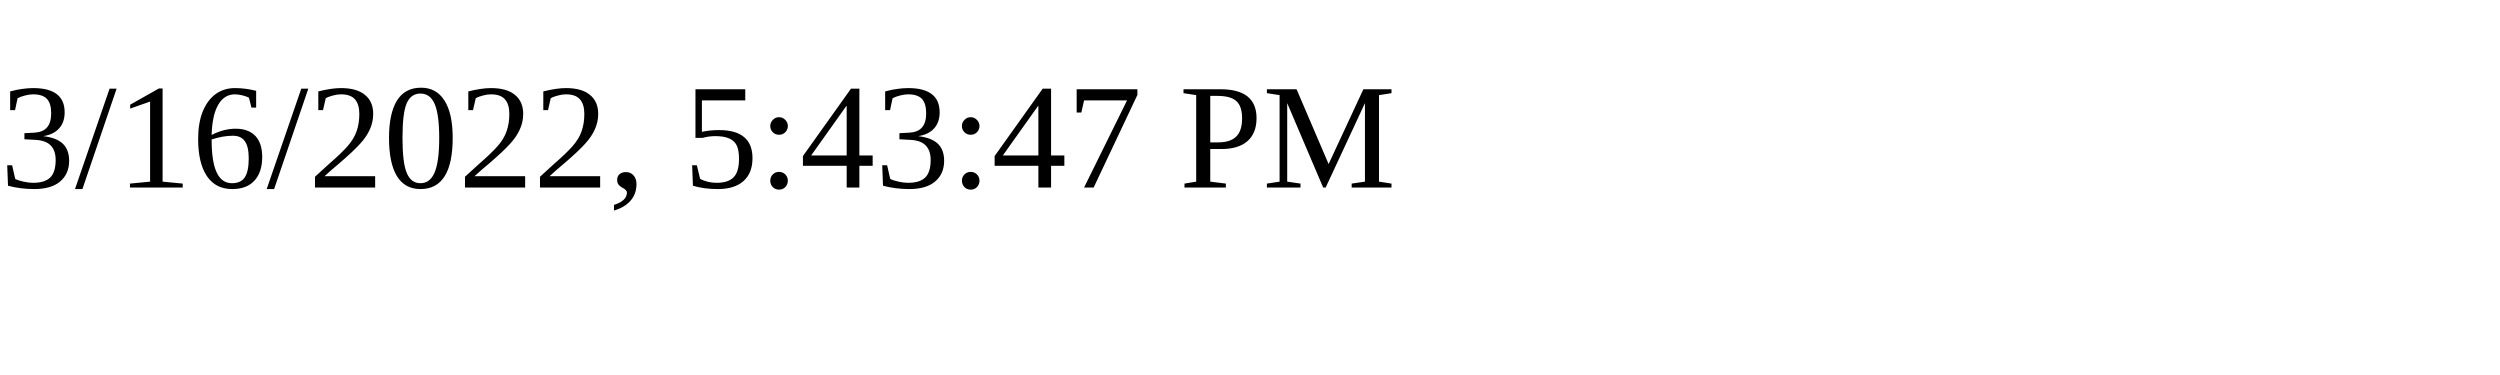
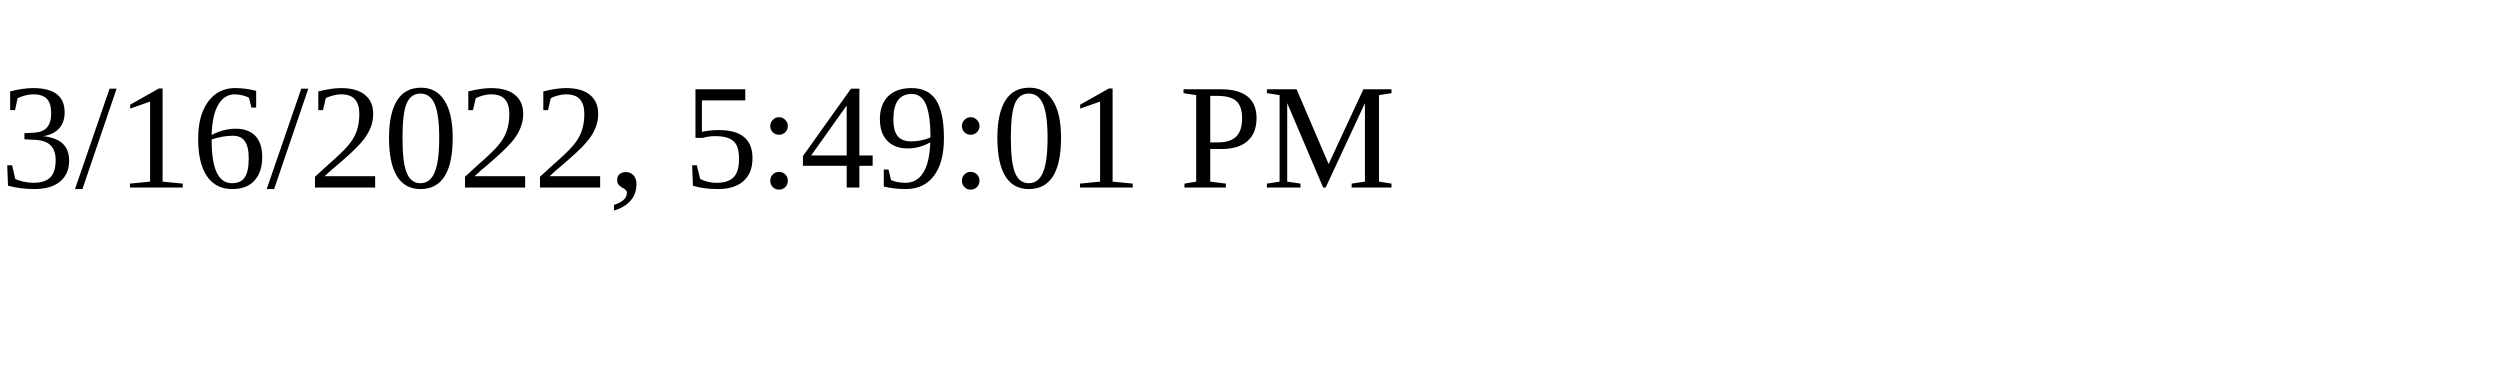
<svg xmlns="http://www.w3.org/2000/svg" height="30" width="200">
-   <text x="0" y="15">3/16/2022, 5:43:47 PM</text>
+   <text x="0" y="15">3/16/2022, 5:49:01 PM</text>
</svg>
